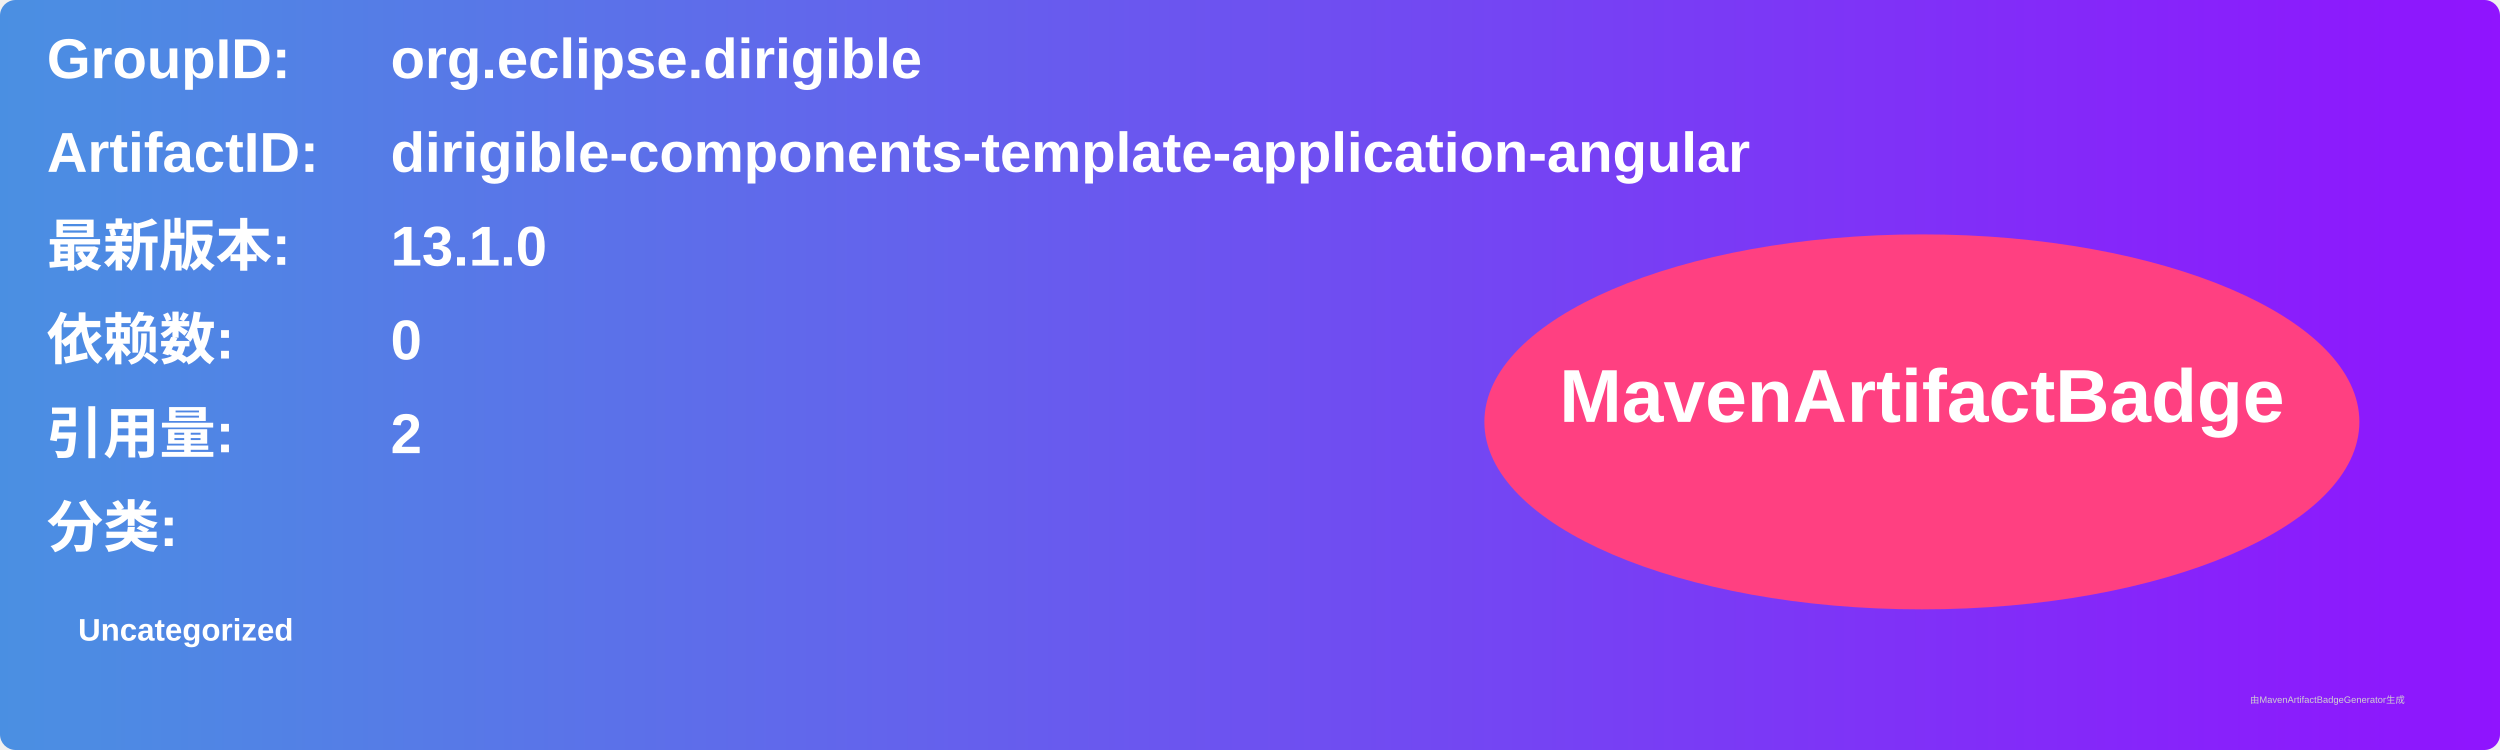
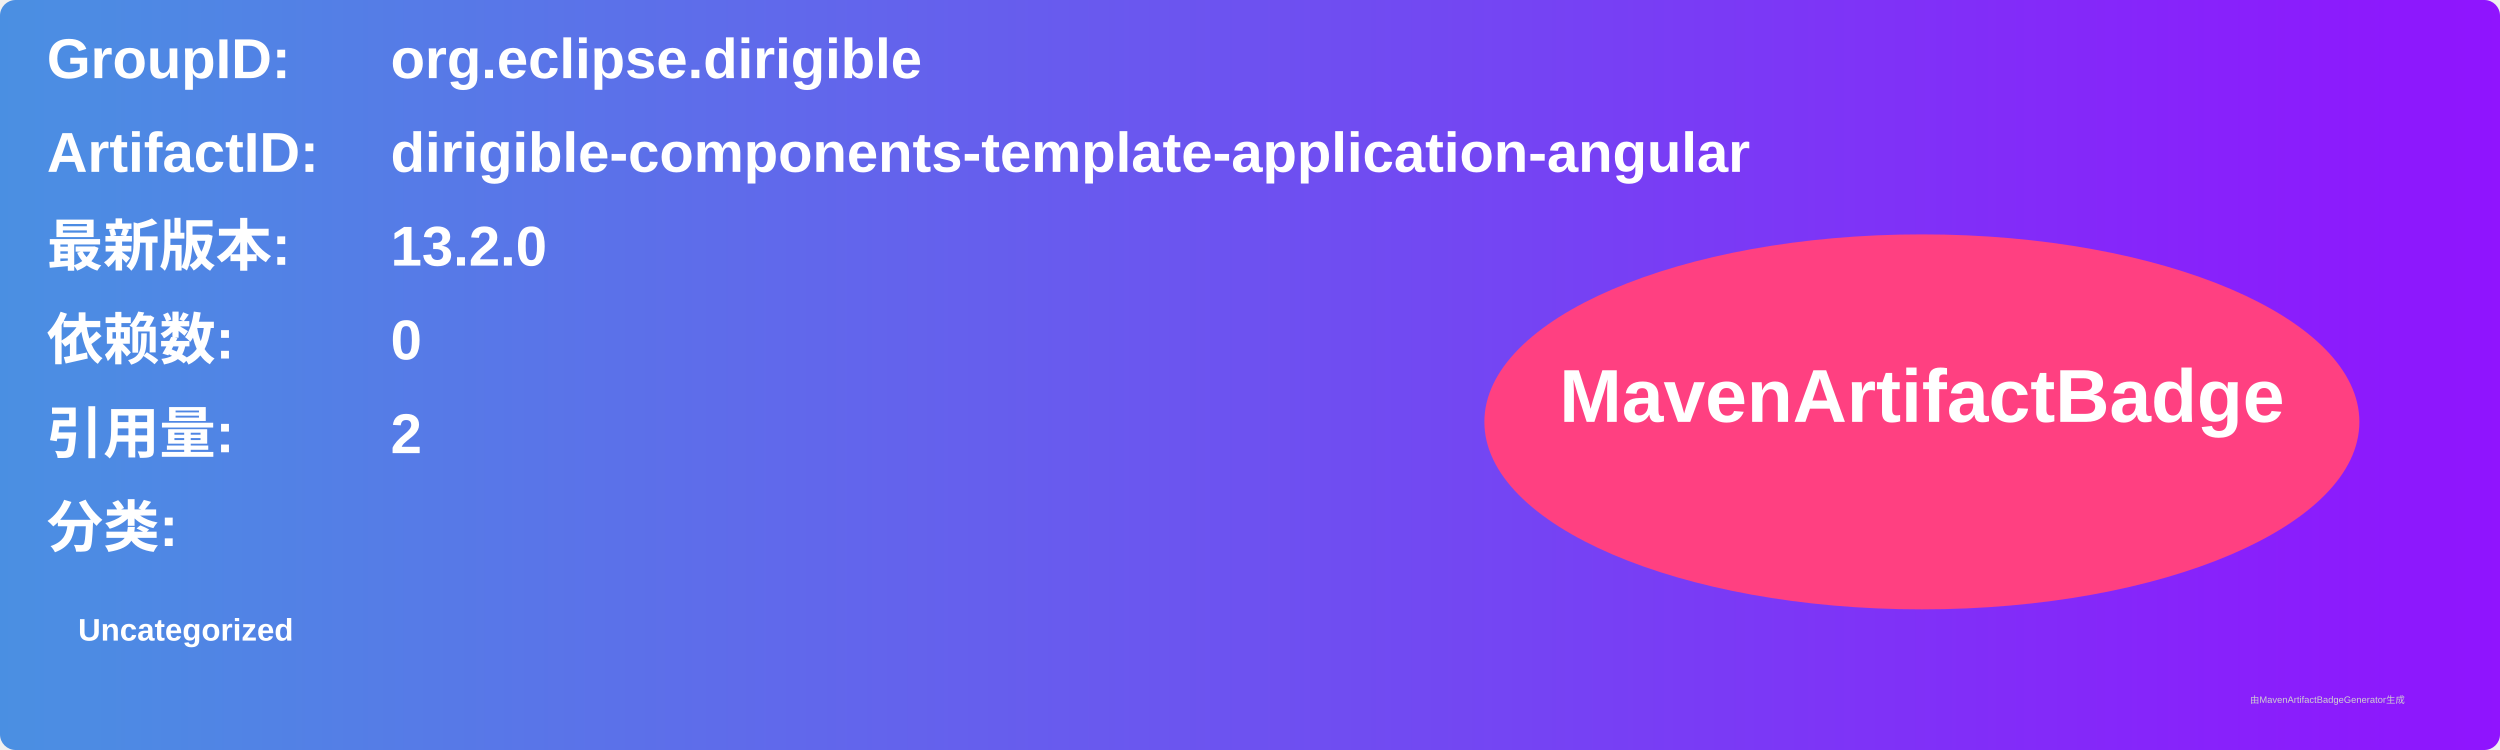
<svg xmlns="http://www.w3.org/2000/svg" width="800" height="240" viewBox="0 0 800 240">
  <linearGradient id="grad" x1="0%" y1="0%" x2="100%" y2="0%">
    <stop offset="0%" stop-color="#4a90e2" />
    <stop offset="100%" stop-color="#9013fe" />
  </linearGradient>
  <rect width="100%" height="100%" rx="5" ry="5" fill="url(#grad)" />
  <g transform="translate(15, 15)">
    <text x="0" y="10" font-family="Arial" font-size="18" fill="white" font-weight="bold" width="260">GroupID:</text>
    <text x="110" y="10" font-family="Arial" font-size="18" fill="white" font-weight="bold" width="460">org.eclipse.dirigible</text>
    <text x="0" y="40" font-family="Arial" font-size="18" fill="white" font-weight="bold" width="260">ArtifactID:</text>
    <text x="110" y="40" font-family="Arial" font-size="18" fill="white" font-weight="bold" width="460">dirigible-components-template-application-angular</text>
    <text x="0" y="70" font-family="Arial" font-size="18" fill="white" font-weight="bold">最新版本:</text>
    <text x="110" y="70" font-family="Arial" font-size="18" fill="white" font-weight="bold">
-       <tspan font-weight="bold">13.1.0</tspan>
+       <tspan font-weight="bold">13.2.0</tspan>
    </text>
    <text x="0" y="100" font-family="Arial" font-size="18" fill="white" font-weight="bold">依赖数: </text>
    <text x="110" y="100" font-family="Arial" font-size="18" fill="white">
      <tspan font-weight="bold">0</tspan>
    </text>
    <text x="0" y="130" font-family="Arial" font-size="18" fill="white" font-weight="bold">引用量: </text>
    <text x="110" y="130" font-family="Arial" font-size="18" fill="white">
      <tspan font-weight="bold">2</tspan>
    </text>
    <text x="0" y="160" font-family="Arial" font-size="18" fill="white" font-weight="bold">分类:</text>
    <text x="10" y="190" font-family="Arial" font-size="10" fill="white">
      <tspan font-weight="bold">Uncategorized</tspan>
    </text>
    <ellipse cx="600" cy="120" rx="140" ry="60" fill="#ff4081" />
    <text x="600" y="120" text-anchor="middle" font-family="Arial" font-size="24" fill="white" font-weight="bold">MavenArtifactBadge</text>
  </g>
  <text x="720" y="225" font-family="Arial" font-size="3" fill="#d0d0d0">由MavenArtifactBadgeGenerator生成</text>
</svg>
